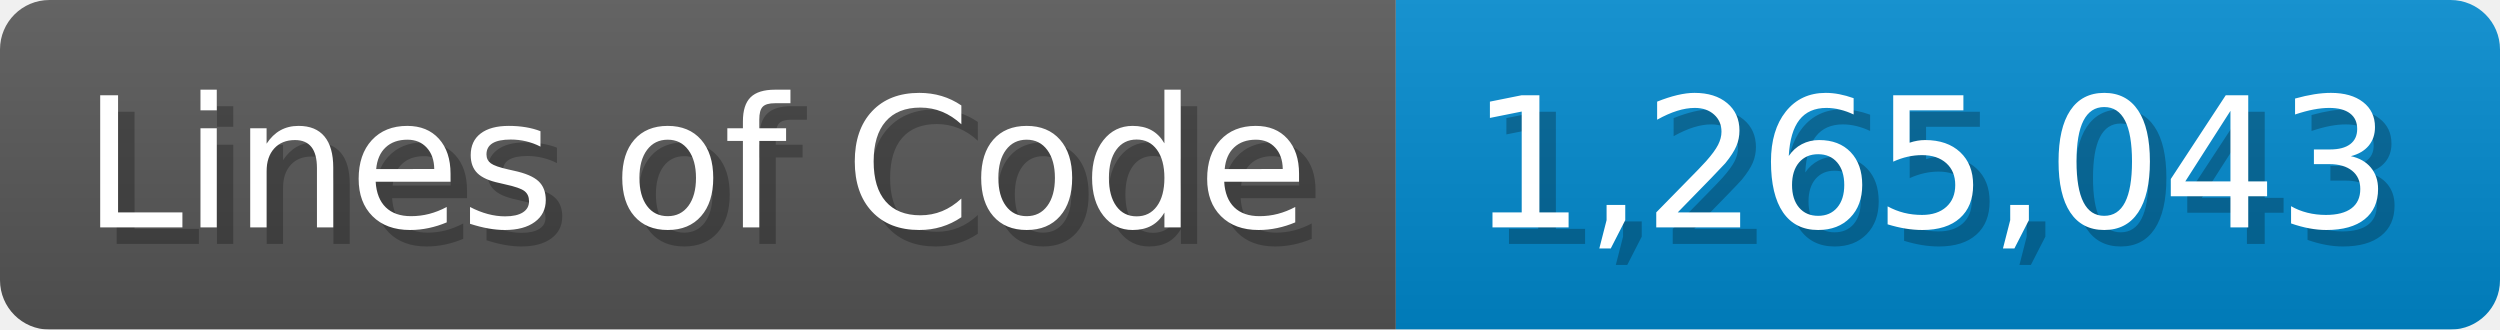
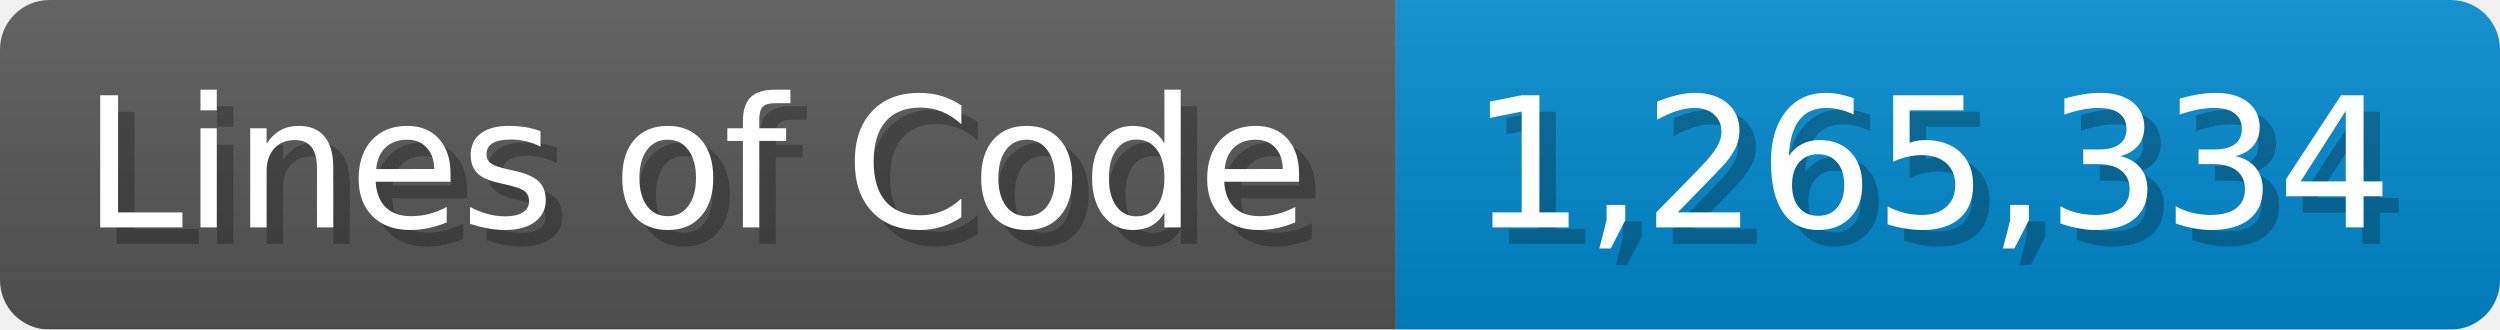
<svg xmlns="http://www.w3.org/2000/svg" width="151.7" height="20" viewBox="0 0 1517 200">
  <linearGradient id="a" x2="0" y2="100%">
    <stop offset="0" stop-opacity=".1" stop-color="#EEE" />
    <stop offset="1" stop-opacity=".1" />
  </linearGradient>
  <mask id="m">
    <rect width="1517" height="200" rx="30" fill="#FFF" />
  </mask>
  <g mask="url(#m)">
    <rect width="847" height="200" fill="#555" />
    <rect width="670" height="200" fill="#08C" x="847" />
    <rect width="1517" height="200" fill="url(#a)" />
  </g>
  <g fill="#fff" text-anchor="start" font-family="Verdana,DejaVu Sans,sans-serif" font-size="110">
    <text x="60" y="148" textLength="747" fill="#000" opacity="0.25">Lines of Code</text>
    <text x="50" y="138" textLength="747">Lines of Code</text>
-     <text x="902" y="148" textLength="570" fill="#000" opacity="0.25">1,265,043</text>
-     <text x="892" y="138" textLength="570">1,265,043</text>
+     <text x="902" y="148" textLength="570" fill="#000" opacity="0.25">1,265,334</text>
+     <text x="892" y="138" textLength="570">1,265,334</text>
  </g>
</svg>
